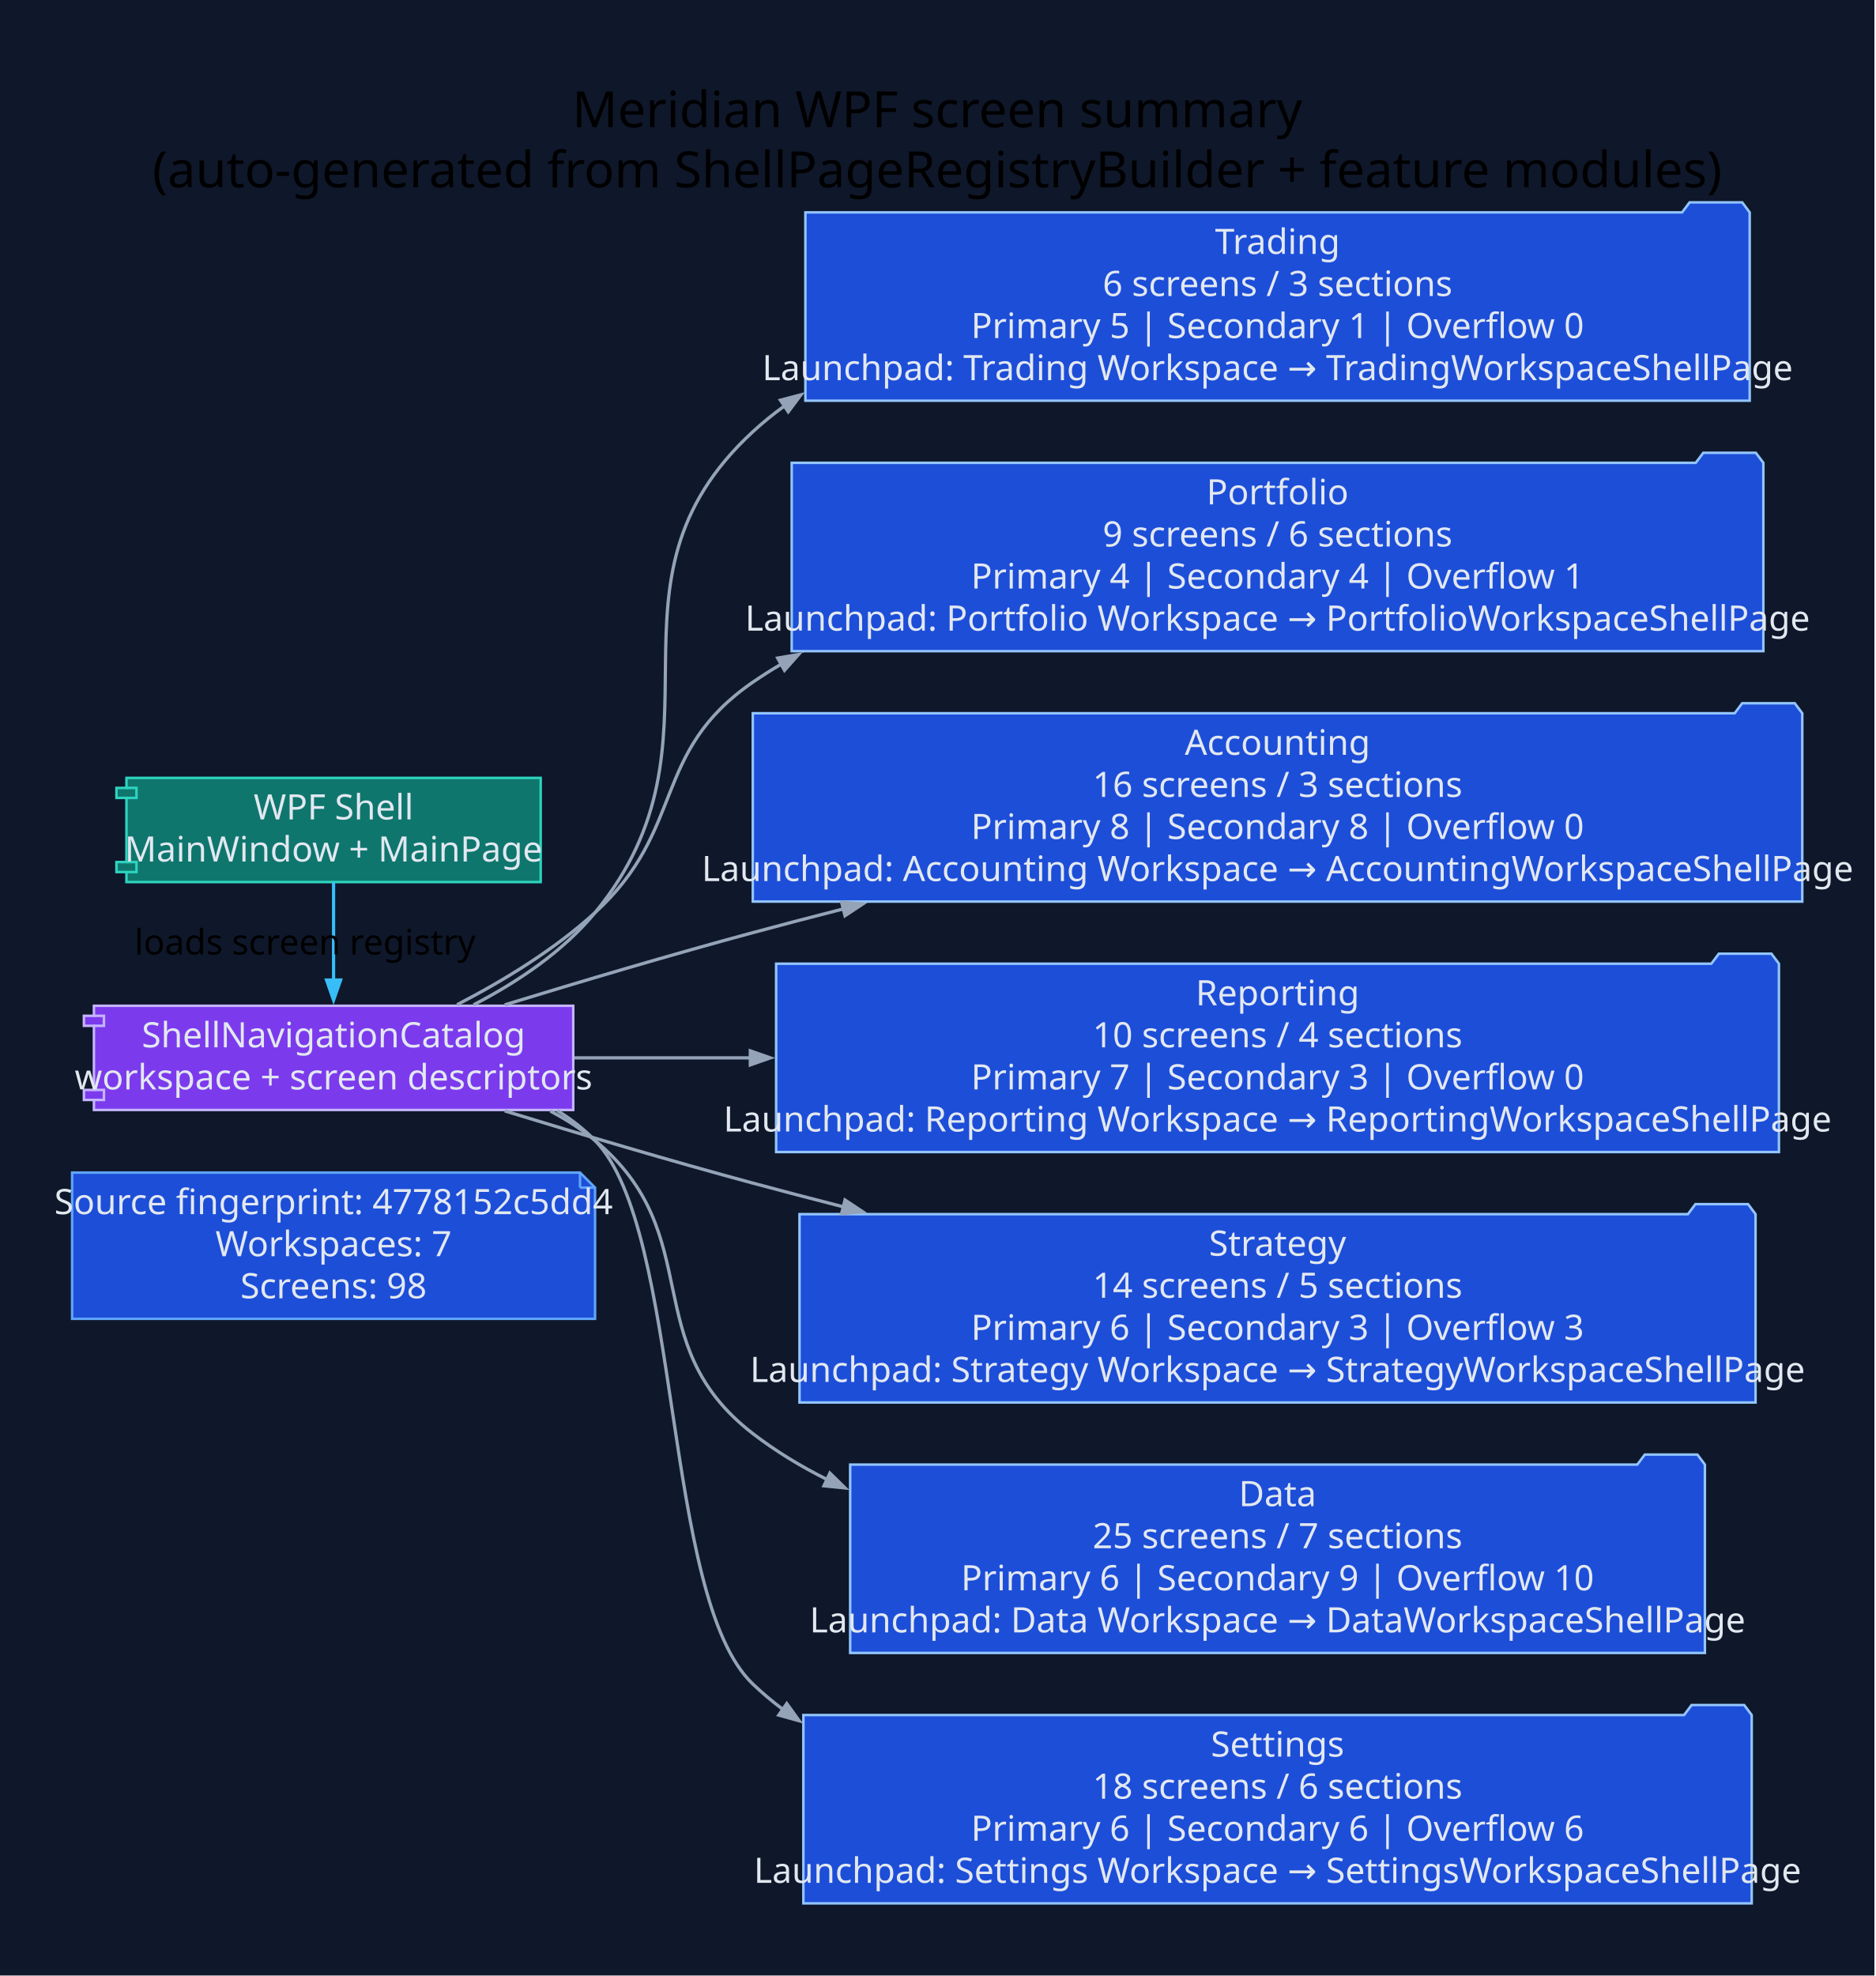
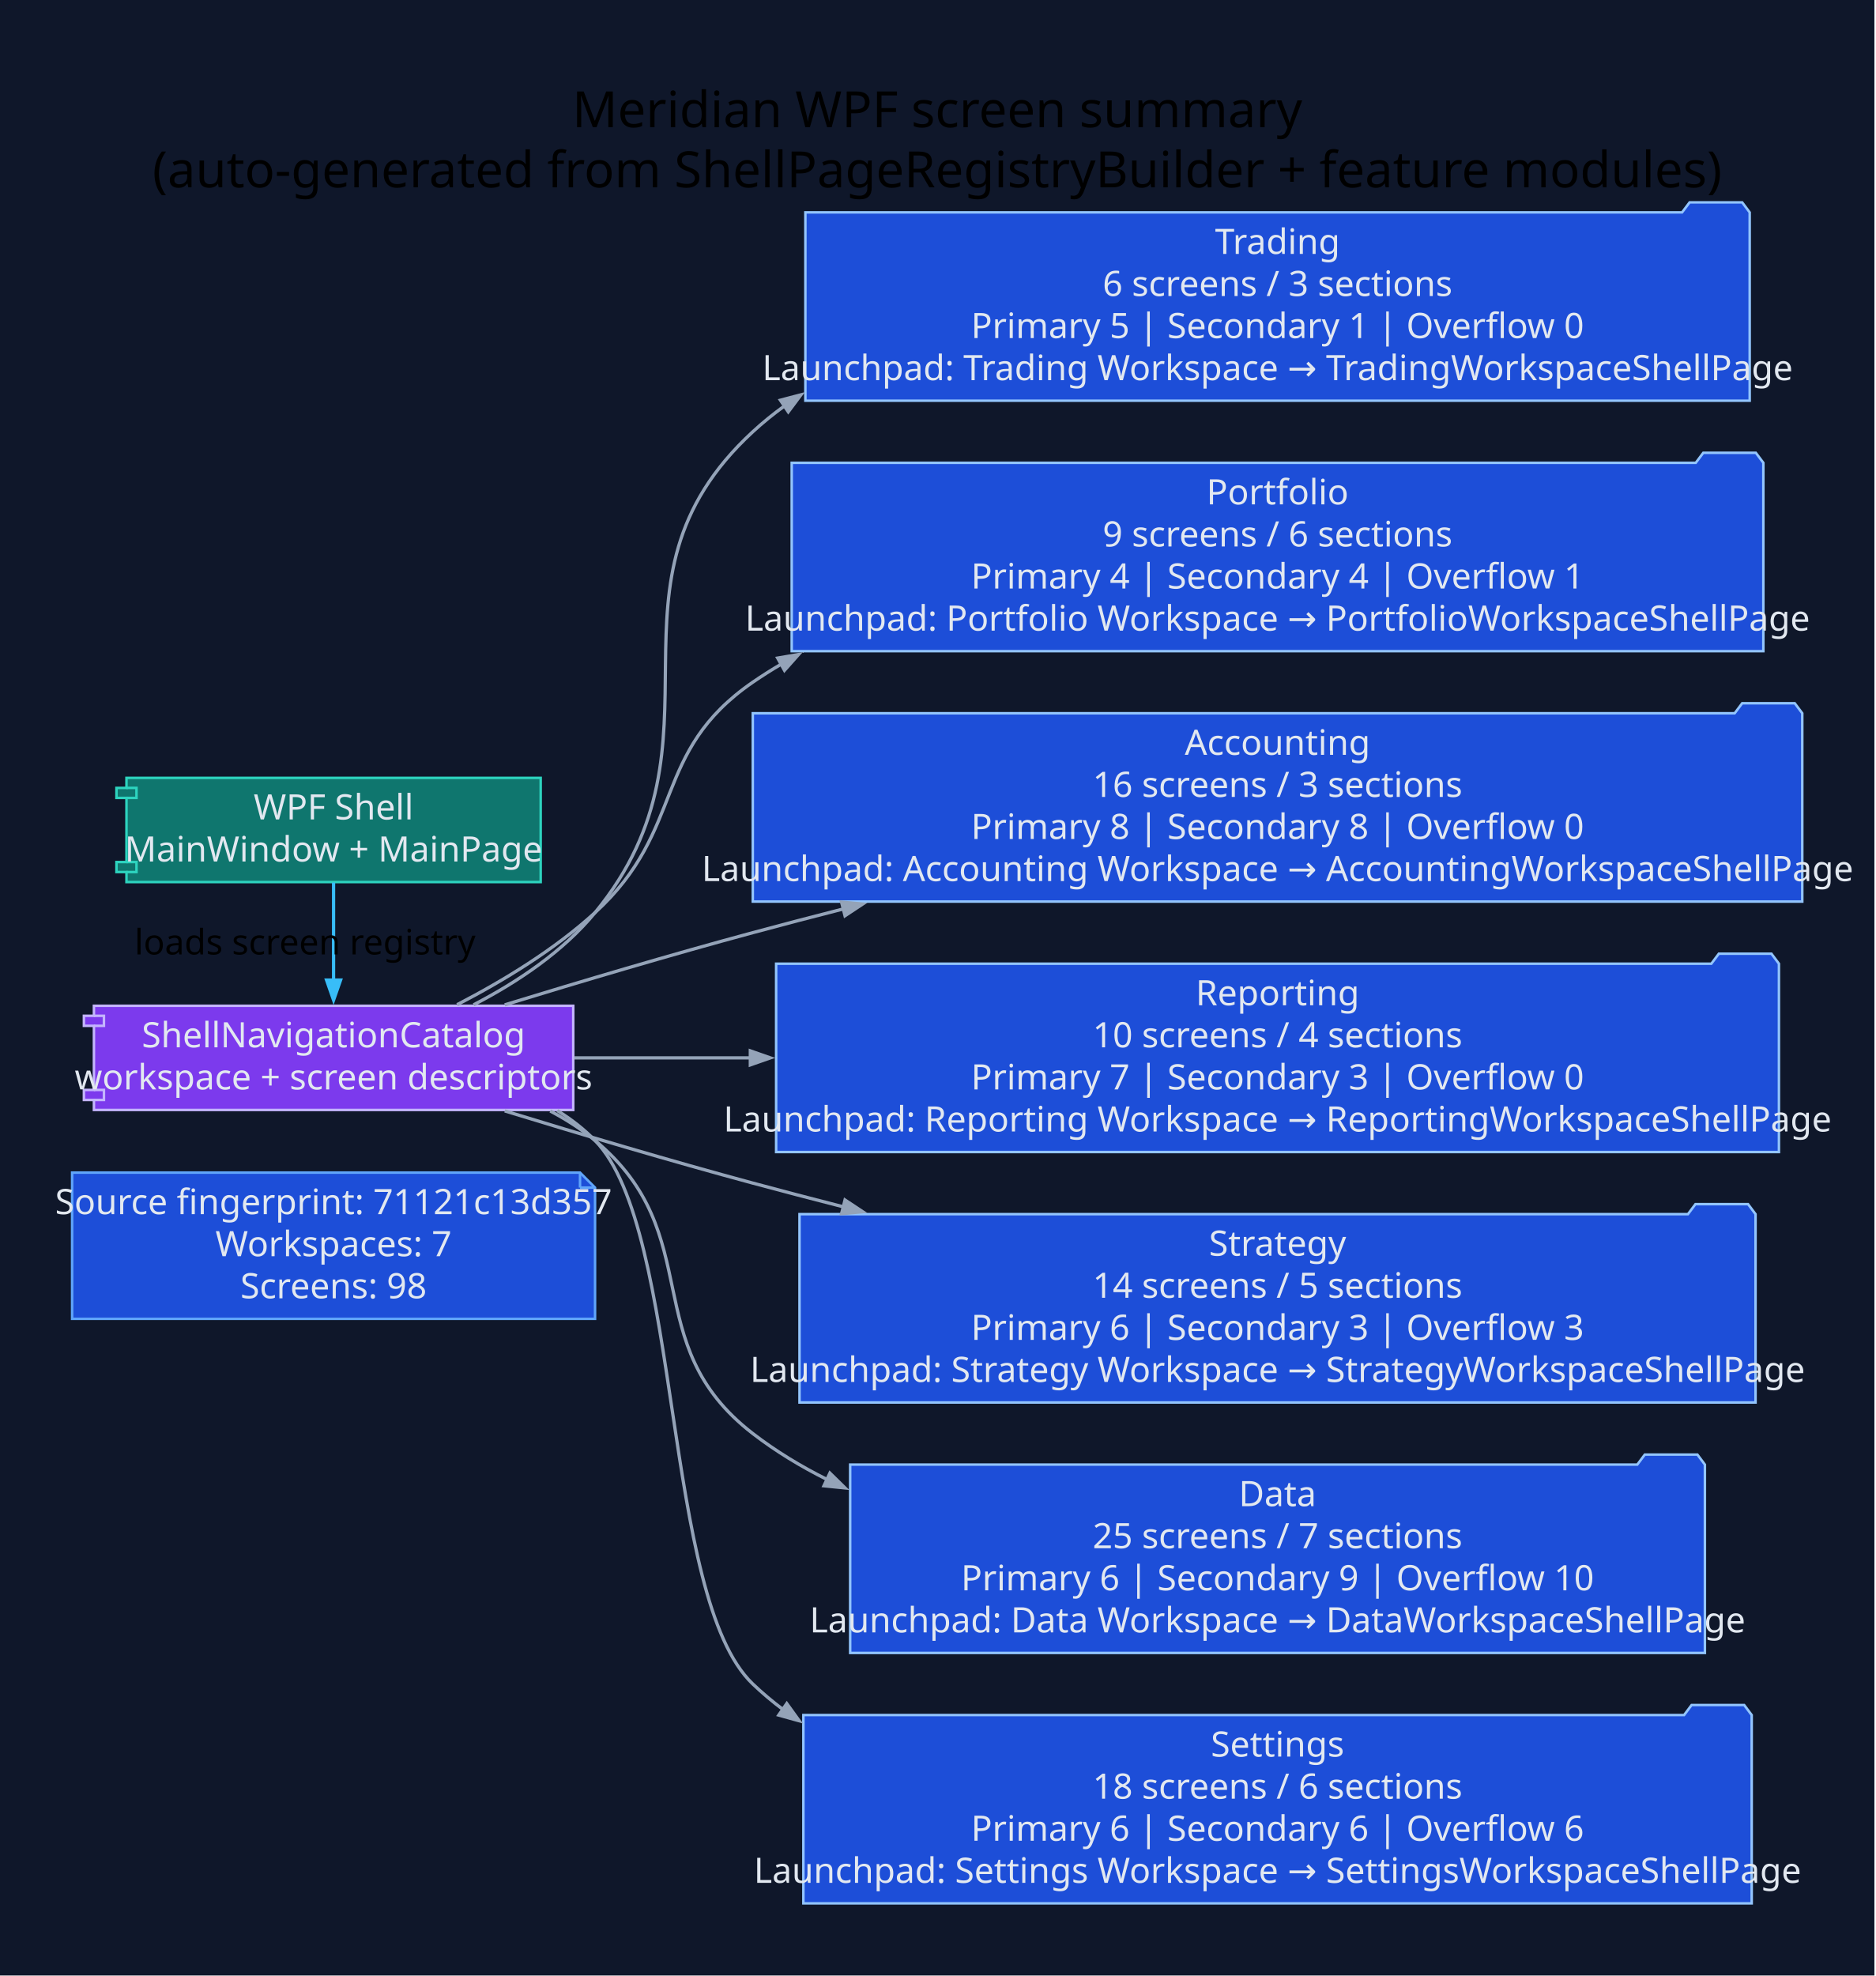
<svg xmlns="http://www.w3.org/2000/svg" width="749pt" height="789pt" viewBox="0.00 0.00 749.00 789.00">
  <g id="graph0" class="graph" transform="scale(1 1) rotate(0) translate(28.8 760)">
    <polygon fill="#0f172a" stroke="none" points="-28.8,28.8 -28.8,-760 719.79,-760 719.79,28.8 -28.8,28.8" />
    <text xml:space="preserve" text-anchor="middle" x="345.5" y="-709.2" font-family="Segoe UI" font-size="20.00">Meridian WPF screen summary</text>
    <text xml:space="preserve" text-anchor="middle" x="345.5" y="-685.2" font-family="Segoe UI" font-size="20.00">(auto-generated from ShellPageRegistryBuilder + feature modules)</text>
    <g id="node1" class="node">
      <polygon fill="#1d4ed8" stroke="#60a5fa" points="202.85,-291.8 0,-291.8 0,-233.4 208.85,-233.4 208.85,-285.8 202.85,-291.8" />
      <polyline fill="none" stroke="#60a5fa" points="202.85,-291.8 202.85,-285.8" />
      <polyline fill="none" stroke="#60a5fa" points="208.85,-285.8 202.85,-285.8" />
-       <text xml:space="preserve" text-anchor="middle" x="104.42" y="-275.2" font-family="Segoe UI" font-size="14.00" fill="#e2e8f0">Source fingerprint: 4778152c5dd4</text>
+       <text xml:space="preserve" text-anchor="middle" x="104.42" y="-275.2" font-family="Segoe UI" font-size="14.00" fill="#e2e8f0">Source fingerprint: 71121c13d357</text>
      <text xml:space="preserve" text-anchor="middle" x="104.42" y="-258.4" font-family="Segoe UI" font-size="14.00" fill="#e2e8f0">Workspaces: 7</text>
      <text xml:space="preserve" text-anchor="middle" x="104.42" y="-241.6" font-family="Segoe UI" font-size="14.00" fill="#e2e8f0">Screens: 98</text>
    </g>
    <g id="node2" class="node">
      <polygon fill="#0f766e" stroke="#2dd4bf" points="187.14,-449.4 21.71,-449.4 21.71,-445.4 17.71,-445.4 17.71,-441.4 21.71,-441.4 21.71,-415.8 17.71,-415.8 17.71,-411.8 21.71,-411.8 21.71,-407.8 187.14,-407.8 187.14,-449.4" />
      <polyline fill="none" stroke="#2dd4bf" points="21.71,-445.4 25.71,-445.4 25.71,-441.4 21.71,-441.4" />
      <polyline fill="none" stroke="#2dd4bf" points="21.71,-415.8 25.71,-415.8 25.71,-411.8 21.71,-411.8" />
      <text xml:space="preserve" text-anchor="middle" x="104.42" y="-432.8" font-family="Segoe UI" font-size="14.00" fill="#e2e8f0">WPF Shell</text>
      <text xml:space="preserve" text-anchor="middle" x="104.42" y="-416" font-family="Segoe UI" font-size="14.00" fill="#e2e8f0">MainWindow + MainPage</text>
    </g>
    <g id="node3" class="node">
      <polygon fill="#7c3aed" stroke="#c4b5fd" points="200.14,-358.4 8.71,-358.4 8.71,-354.4 4.71,-354.4 4.71,-350.4 8.71,-350.4 8.71,-324.8 4.71,-324.8 4.71,-320.8 8.71,-320.8 8.71,-316.8 200.14,-316.8 200.14,-358.4" />
      <polyline fill="none" stroke="#c4b5fd" points="8.71,-354.4 12.71,-354.4 12.71,-350.4 8.71,-350.4" />
      <polyline fill="none" stroke="#c4b5fd" points="8.71,-324.8 12.71,-324.8 12.71,-320.8 8.71,-320.8" />
      <text xml:space="preserve" text-anchor="middle" x="104.42" y="-341.8" font-family="Segoe UI" font-size="14.00" fill="#e2e8f0">ShellNavigationCatalog</text>
      <text xml:space="preserve" text-anchor="middle" x="104.42" y="-325" font-family="Segoe UI" font-size="14.00" fill="#e2e8f0">workspace + screen descriptors</text>
    </g>
    <g id="edge1" class="edge">
      <path fill="none" stroke="#38bdf8" stroke-width="1.3" d="M104.42,-407.61C104.42,-396.03 104.42,-381.43 104.42,-368.56" />
      <polygon fill="#38bdf8" stroke="#38bdf8" stroke-width="1.3" points="107.22,-368.67 104.42,-360.67 101.62,-368.67 107.22,-368.67" />
      <text xml:space="preserve" text-anchor="middle" x="93.02" y="-378.9" font-family="Segoe UI" font-size="14.00">loads screen registry</text>
    </g>
    <g id="node4" class="node">
      <polygon fill="#1d4ed8" stroke="#93c5fd" points="669.99,-675.2 666.99,-679.2 645.99,-679.2 642.99,-675.2 292.85,-675.2 292.85,-600 669.99,-600 669.99,-675.2" />
      <text xml:space="preserve" text-anchor="middle" x="481.42" y="-658.6" font-family="Segoe UI" font-size="14.00" fill="#e2e8f0">Trading</text>
      <text xml:space="preserve" text-anchor="middle" x="481.42" y="-641.8" font-family="Segoe UI" font-size="14.00" fill="#e2e8f0">6 screens / 3 sections</text>
      <text xml:space="preserve" text-anchor="middle" x="481.42" y="-625" font-family="Segoe UI" font-size="14.00" fill="#e2e8f0">Primary 5 | Secondary 1 | Overflow 0</text>
      <text xml:space="preserve" text-anchor="middle" x="481.42" y="-608.2" font-family="Segoe UI" font-size="14.00" fill="#e2e8f0">Launchpad: Trading Workspace → TradingWorkspaceShellPage</text>
    </g>
    <g id="edge2" class="edge">
      <path fill="none" stroke="#94a3b8" stroke-width="1.3" d="M160.34,-358.8C177.87,-367.87 196.03,-380.02 208.85,-395.6 265.9,-464.96 205.8,-526.74 271.85,-587.6 275.87,-591.31 280.12,-594.75 284.55,-597.95" />
      <polygon fill="#94a3b8" stroke="#94a3b8" stroke-width="1.3" points="282.89,-600.21 291.09,-602.36 286.02,-595.57 282.89,-600.21" />
    </g>
    <g id="node5" class="node">
      <polygon fill="#1d4ed8" stroke="#93c5fd" points="675.45,-575.2 672.45,-579.2 651.45,-579.2 648.45,-575.2 287.39,-575.2 287.39,-500 675.45,-500 675.45,-575.2" />
      <text xml:space="preserve" text-anchor="middle" x="481.42" y="-558.6" font-family="Segoe UI" font-size="14.00" fill="#e2e8f0">Portfolio</text>
      <text xml:space="preserve" text-anchor="middle" x="481.42" y="-541.8" font-family="Segoe UI" font-size="14.00" fill="#e2e8f0">9 screens / 6 sections</text>
      <text xml:space="preserve" text-anchor="middle" x="481.42" y="-525" font-family="Segoe UI" font-size="14.00" fill="#e2e8f0">Primary 4 | Secondary 4 | Overflow 1</text>
      <text xml:space="preserve" text-anchor="middle" x="481.42" y="-508.2" font-family="Segoe UI" font-size="14.00" fill="#e2e8f0">Launchpad: Portfolio Workspace → PortfolioWorkspaceShellPage</text>
    </g>
    <g id="edge3" class="edge">
      <path fill="none" stroke="#94a3b8" stroke-width="1.3" d="M153.75,-358.84C172.25,-368.4 192.74,-380.87 208.85,-395.6 245.42,-429.04 231.03,-459.5 271.85,-487.6 275.53,-490.13 279.32,-492.54 283.21,-494.82" />
      <polygon fill="#94a3b8" stroke="#94a3b8" stroke-width="1.3" points="281.79,-497.24 290.14,-498.67 284.51,-492.34 281.79,-497.24" />
    </g>
    <g id="node6" class="node">
      <polygon fill="#1d4ed8" stroke="#93c5fd" points="690.99,-475.2 687.99,-479.2 666.99,-479.2 663.99,-475.2 271.85,-475.2 271.85,-400 690.99,-400 690.99,-475.2" />
      <text xml:space="preserve" text-anchor="middle" x="481.42" y="-458.6" font-family="Segoe UI" font-size="14.00" fill="#e2e8f0">Accounting</text>
      <text xml:space="preserve" text-anchor="middle" x="481.42" y="-441.8" font-family="Segoe UI" font-size="14.00" fill="#e2e8f0">16 screens / 3 sections</text>
      <text xml:space="preserve" text-anchor="middle" x="481.42" y="-425" font-family="Segoe UI" font-size="14.00" fill="#e2e8f0">Primary 8 | Secondary 8 | Overflow 0</text>
      <text xml:space="preserve" text-anchor="middle" x="481.42" y="-408.2" font-family="Segoe UI" font-size="14.00" fill="#e2e8f0">Launchpad: Accounting Workspace → AccountingWorkspaceShellPage</text>
    </g>
    <g id="edge4" class="edge">
      <path fill="none" stroke="#94a3b8" stroke-width="1.3" d="M172.79,-358.78C202.97,-368.03 239.08,-378.76 271.85,-387.6 283.67,-390.79 295.89,-393.98 308.21,-397.13" />
      <polygon fill="#94a3b8" stroke="#94a3b8" stroke-width="1.3" points="307.31,-399.79 315.75,-399.04 308.68,-394.36 307.31,-399.79" />
    </g>
    <g id="node7" class="node">
      <polygon fill="#1d4ed8" stroke="#93c5fd" points="681.67,-375.2 678.67,-379.2 657.67,-379.2 654.67,-375.2 281.17,-375.2 281.17,-300 681.67,-300 681.67,-375.2" />
      <text xml:space="preserve" text-anchor="middle" x="481.42" y="-358.6" font-family="Segoe UI" font-size="14.00" fill="#e2e8f0">Reporting</text>
      <text xml:space="preserve" text-anchor="middle" x="481.42" y="-341.8" font-family="Segoe UI" font-size="14.00" fill="#e2e8f0">10 screens / 4 sections</text>
      <text xml:space="preserve" text-anchor="middle" x="481.42" y="-325" font-family="Segoe UI" font-size="14.00" fill="#e2e8f0">Primary 7 | Secondary 3 | Overflow 0</text>
      <text xml:space="preserve" text-anchor="middle" x="481.42" y="-308.2" font-family="Segoe UI" font-size="14.00" fill="#e2e8f0">Launchpad: Reporting Workspace → ReportingWorkspaceShellPage</text>
    </g>
    <g id="edge5" class="edge">
      <path fill="none" stroke="#94a3b8" stroke-width="1.3" d="M200.54,-337.6C222.37,-337.6 246.44,-337.6 271.02,-337.6" />
      <polygon fill="#94a3b8" stroke="#94a3b8" stroke-width="1.3" points="270.86,-340.4 278.86,-337.6 270.86,-334.8 270.86,-340.4" />
    </g>
    <g id="node8" class="node">
      <polygon fill="#1d4ed8" stroke="#93c5fd" points="672.33,-275.2 669.33,-279.2 648.33,-279.2 645.33,-275.2 290.51,-275.2 290.51,-200 672.33,-200 672.33,-275.2" />
      <text xml:space="preserve" text-anchor="middle" x="481.42" y="-258.6" font-family="Segoe UI" font-size="14.00" fill="#e2e8f0">Strategy</text>
      <text xml:space="preserve" text-anchor="middle" x="481.42" y="-241.8" font-family="Segoe UI" font-size="14.00" fill="#e2e8f0">14 screens / 5 sections</text>
      <text xml:space="preserve" text-anchor="middle" x="481.42" y="-225" font-family="Segoe UI" font-size="14.00" fill="#e2e8f0">Primary 6 | Secondary 3 | Overflow 3</text>
      <text xml:space="preserve" text-anchor="middle" x="481.42" y="-208.2" font-family="Segoe UI" font-size="14.00" fill="#e2e8f0">Launchpad: Strategy Workspace → StrategyWorkspaceShellPage</text>
    </g>
    <g id="edge6" class="edge">
      <path fill="none" stroke="#94a3b8" stroke-width="1.3" d="M172.79,-316.42C202.97,-307.17 239.08,-296.44 271.85,-287.6 283.67,-284.41 295.89,-281.22 308.21,-278.07" />
      <polygon fill="#94a3b8" stroke="#94a3b8" stroke-width="1.3" points="308.68,-280.84 315.75,-276.16 307.31,-275.41 308.68,-280.84" />
    </g>
    <g id="node9" class="node">
      <polygon fill="#1d4ed8" stroke="#93c5fd" points="652.1,-175.2 649.1,-179.2 628.1,-179.2 625.1,-175.2 310.74,-175.2 310.74,-100 652.1,-100 652.1,-175.2" />
      <text xml:space="preserve" text-anchor="middle" x="481.42" y="-158.6" font-family="Segoe UI" font-size="14.00" fill="#e2e8f0">Data</text>
      <text xml:space="preserve" text-anchor="middle" x="481.42" y="-141.8" font-family="Segoe UI" font-size="14.00" fill="#e2e8f0">25 screens / 7 sections</text>
      <text xml:space="preserve" text-anchor="middle" x="481.42" y="-125" font-family="Segoe UI" font-size="14.00" fill="#e2e8f0">Primary 6 | Secondary 9 | Overflow 10</text>
      <text xml:space="preserve" text-anchor="middle" x="481.42" y="-108.2" font-family="Segoe UI" font-size="14.00" fill="#e2e8f0">Launchpad: Data Workspace → DataWorkspaceShellPage</text>
    </g>
    <g id="edge7" class="edge">
      <path fill="none" stroke="#94a3b8" stroke-width="1.3" d="M190.96,-316.38C197.35,-313.01 203.41,-309.11 208.85,-304.6 254.29,-266.88 225.05,-223.63 271.85,-187.6 281.01,-180.55 291.02,-174.47 301.54,-169.23" />
      <polygon fill="#94a3b8" stroke="#94a3b8" stroke-width="1.3" points="302.65,-171.8 308.7,-165.87 300.27,-166.73 302.65,-171.8" />
    </g>
    <g id="node10" class="node">
      <polygon fill="#1d4ed8" stroke="#93c5fd" points="670.79,-75.2 667.79,-79.2 646.79,-79.2 643.79,-75.2 292.05,-75.2 292.05,0 670.79,0 670.79,-75.2" />
      <text xml:space="preserve" text-anchor="middle" x="481.42" y="-58.6" font-family="Segoe UI" font-size="14.00" fill="#e2e8f0">Settings</text>
      <text xml:space="preserve" text-anchor="middle" x="481.42" y="-41.8" font-family="Segoe UI" font-size="14.00" fill="#e2e8f0">18 screens / 6 sections</text>
      <text xml:space="preserve" text-anchor="middle" x="481.42" y="-25" font-family="Segoe UI" font-size="14.00" fill="#e2e8f0">Primary 6 | Secondary 6 | Overflow 6</text>
      <text xml:space="preserve" text-anchor="middle" x="481.42" y="-8.2" font-family="Segoe UI" font-size="14.00" fill="#e2e8f0">Launchpad: Settings Workspace → SettingsWorkspaceShellPage</text>
    </g>
    <g id="edge8" class="edge">
      <path fill="none" stroke="#94a3b8" stroke-width="1.3" d="M193.77,-316.55C199.27,-313.14 204.38,-309.19 208.85,-304.6 243.88,-268.63 235.51,-122.26 271.85,-87.6 275.72,-83.91 279.82,-80.47 284.1,-77.27" />
      <polygon fill="#94a3b8" stroke="#94a3b8" stroke-width="1.3" points="285.42,-79.77 290.38,-72.9 282.22,-75.17 285.42,-79.77" />
    </g>
  </g>
</svg>
